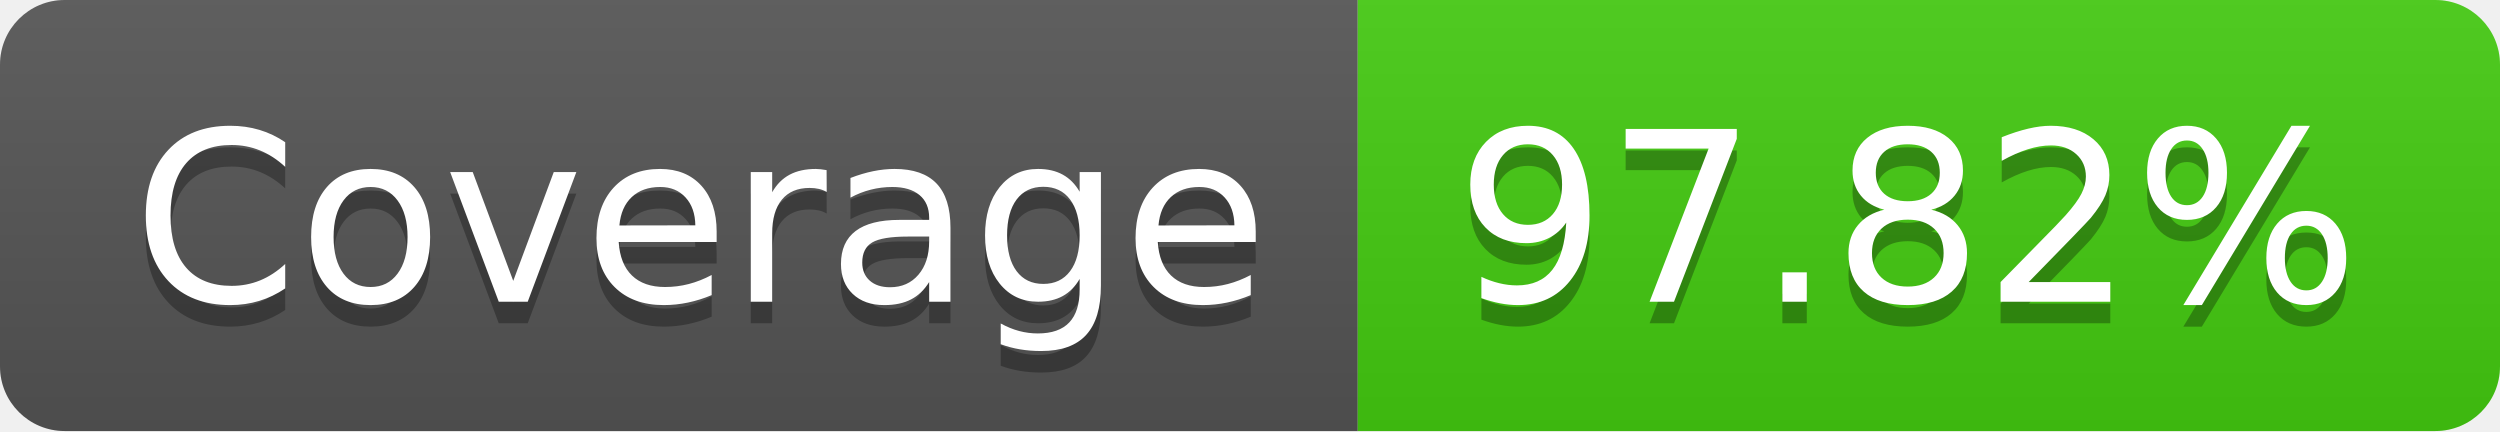
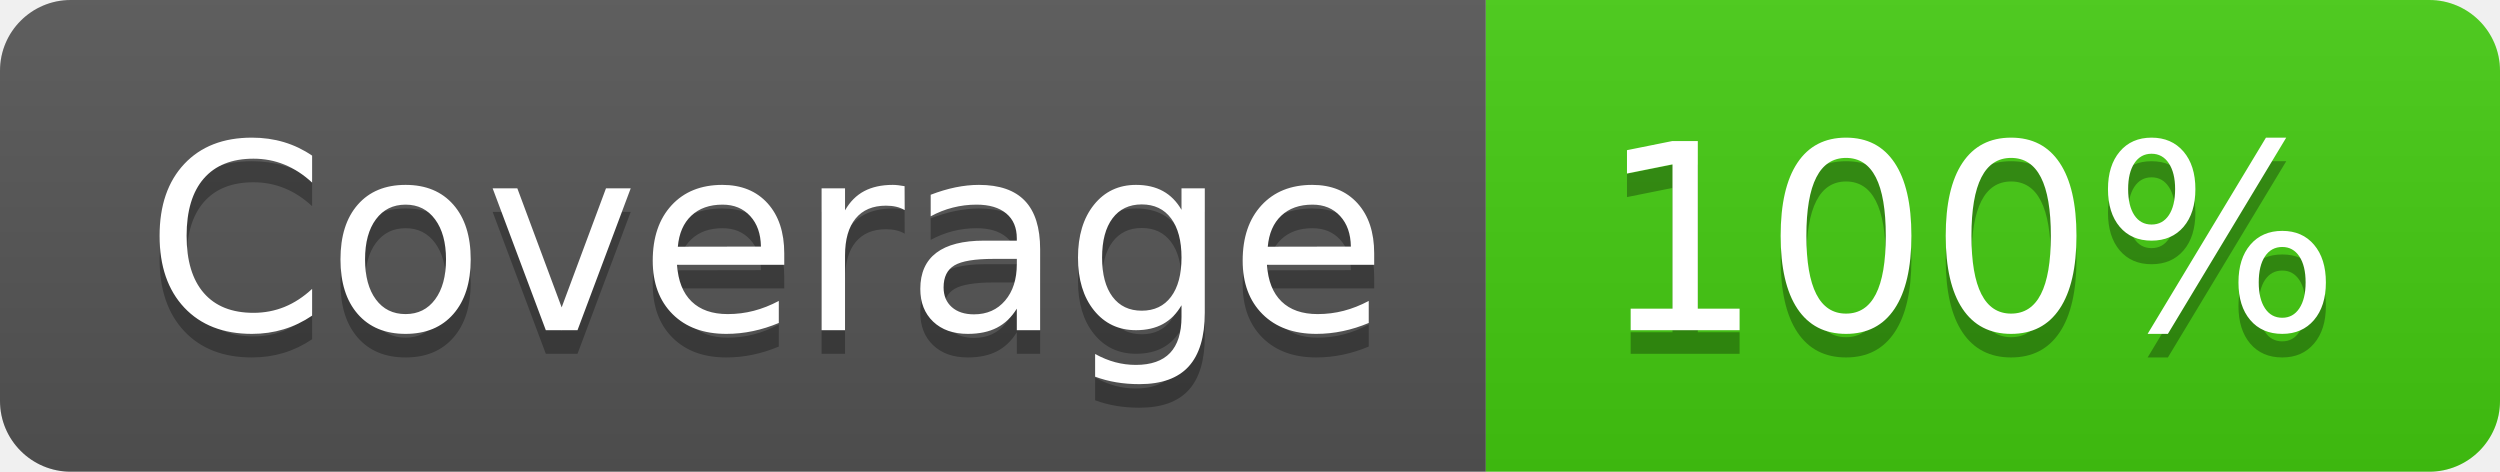
- <svg xmlns="http://www.w3.org/2000/svg" width="116" height="20" role="img" aria-label="Coverage: 97.82%">
+ <svg xmlns="http://www.w3.org/2000/svg" width="106" height="20" role="img" aria-label="Coverage: 100%">
  <linearGradient id="s" x2="0" y2="100%">
    <stop offset="0" stop-color="#bbb" stop-opacity=".1" />
    <stop offset="1" stop-opacity=".1" />
  </linearGradient>
  <clipPath id="r">
-     <rect width="116" height="20" rx="3" fill="#fff" />
+     <rect width="106" height="20" rx="3" fill="#fff" />
  </clipPath>
  <g clip-path="url(#r)">
    <rect width="63" height="20" fill="#555" />
-     <rect x="63" width="53" height="20" fill="#4c1" />
-     <rect width="116" height="20" fill="url(#s)" />
+     <rect x="63" width="43" height="20" fill="#4c1" />
+     <rect width="106" height="20" fill="url(#s)" />
  </g>
  <g fill="#fff" text-anchor="middle" font-family="Verdana,Geneva,DejaVu Sans,sans-serif" text-rendering="geometricPrecision" font-size="110">
    <text aria-hidden="true" x="325" y="150" fill="#010101" fill-opacity=".3" transform="scale(.1)" textLength="530">Coverage</text>
    <text x="325" y="140" transform="scale(.1)" fill="#fff" textLength="530">Coverage</text>
-     <text aria-hidden="true" x="885" y="150" fill="#010101" fill-opacity=".3" transform="scale(.1)" textLength="430">97.82%</text>
-     <text x="885" y="140" transform="scale(.1)" fill="#fff" textLength="430">97.82%</text>
+     <text aria-hidden="true" x="835" y="150" fill="#010101" fill-opacity=".3" transform="scale(.1)" textLength="330">100%</text>
+     <text x="835" y="140" transform="scale(.1)" fill="#fff" textLength="330">100%</text>
  </g>
</svg>
